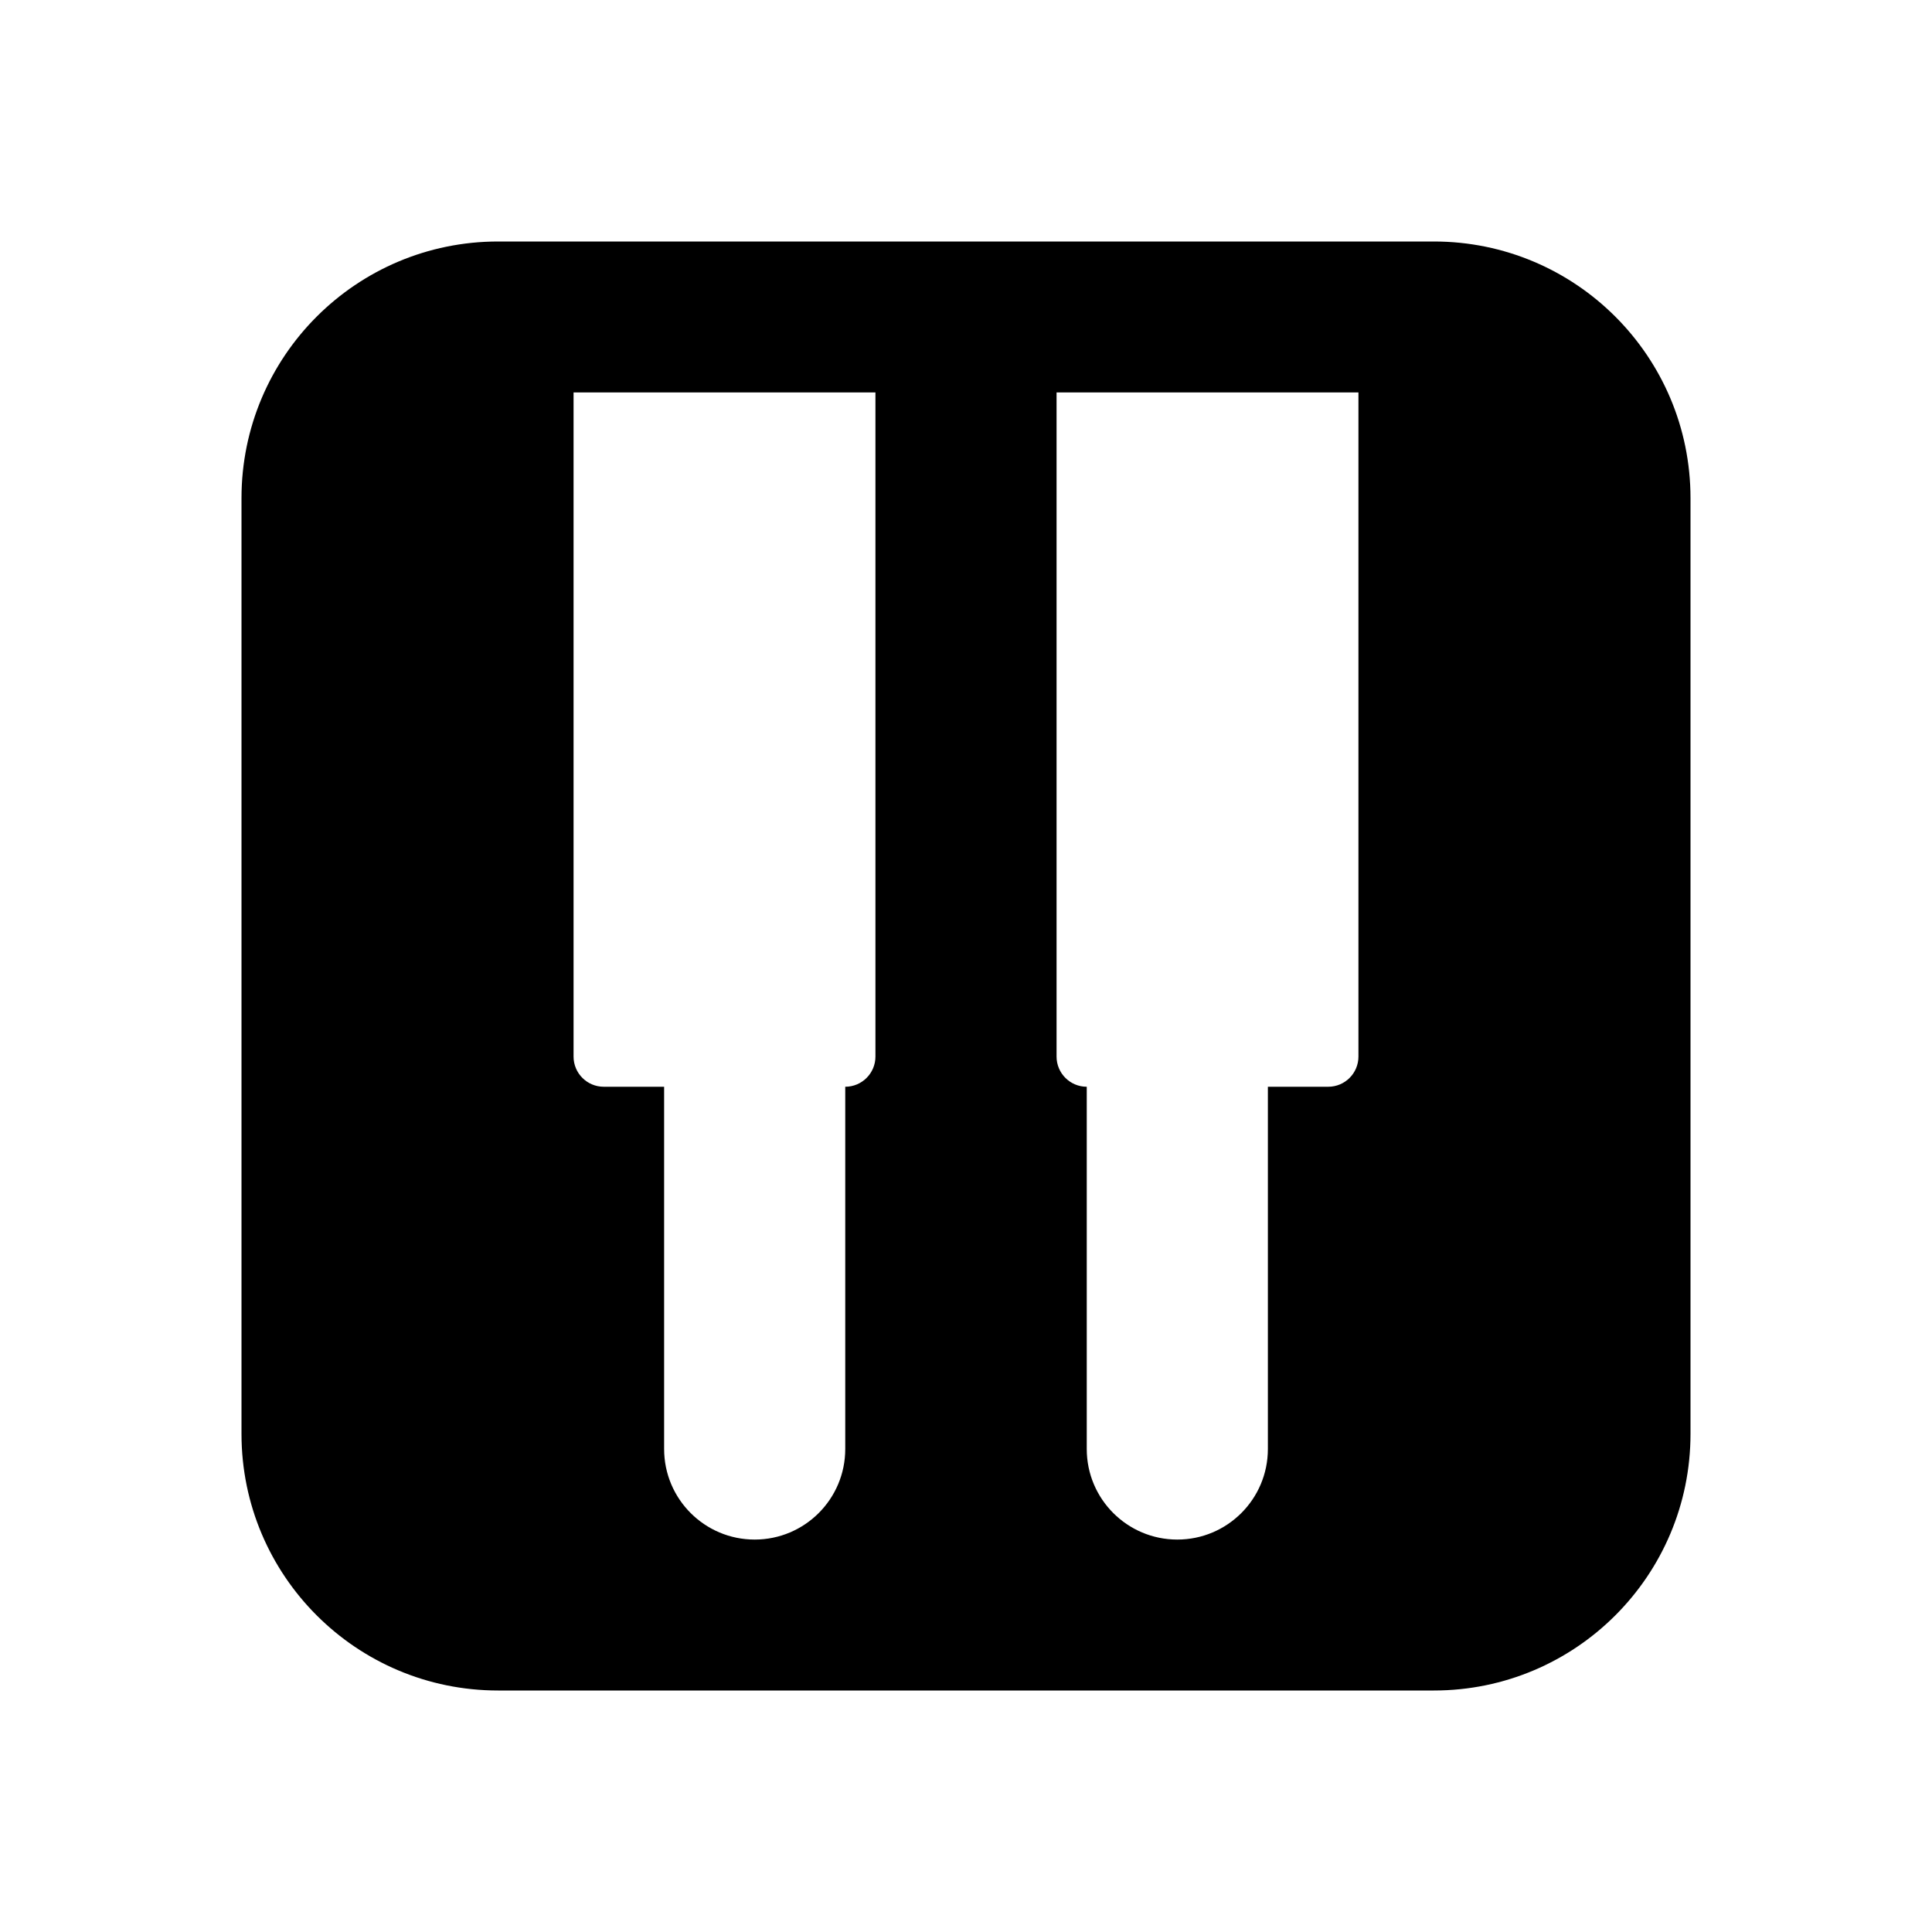
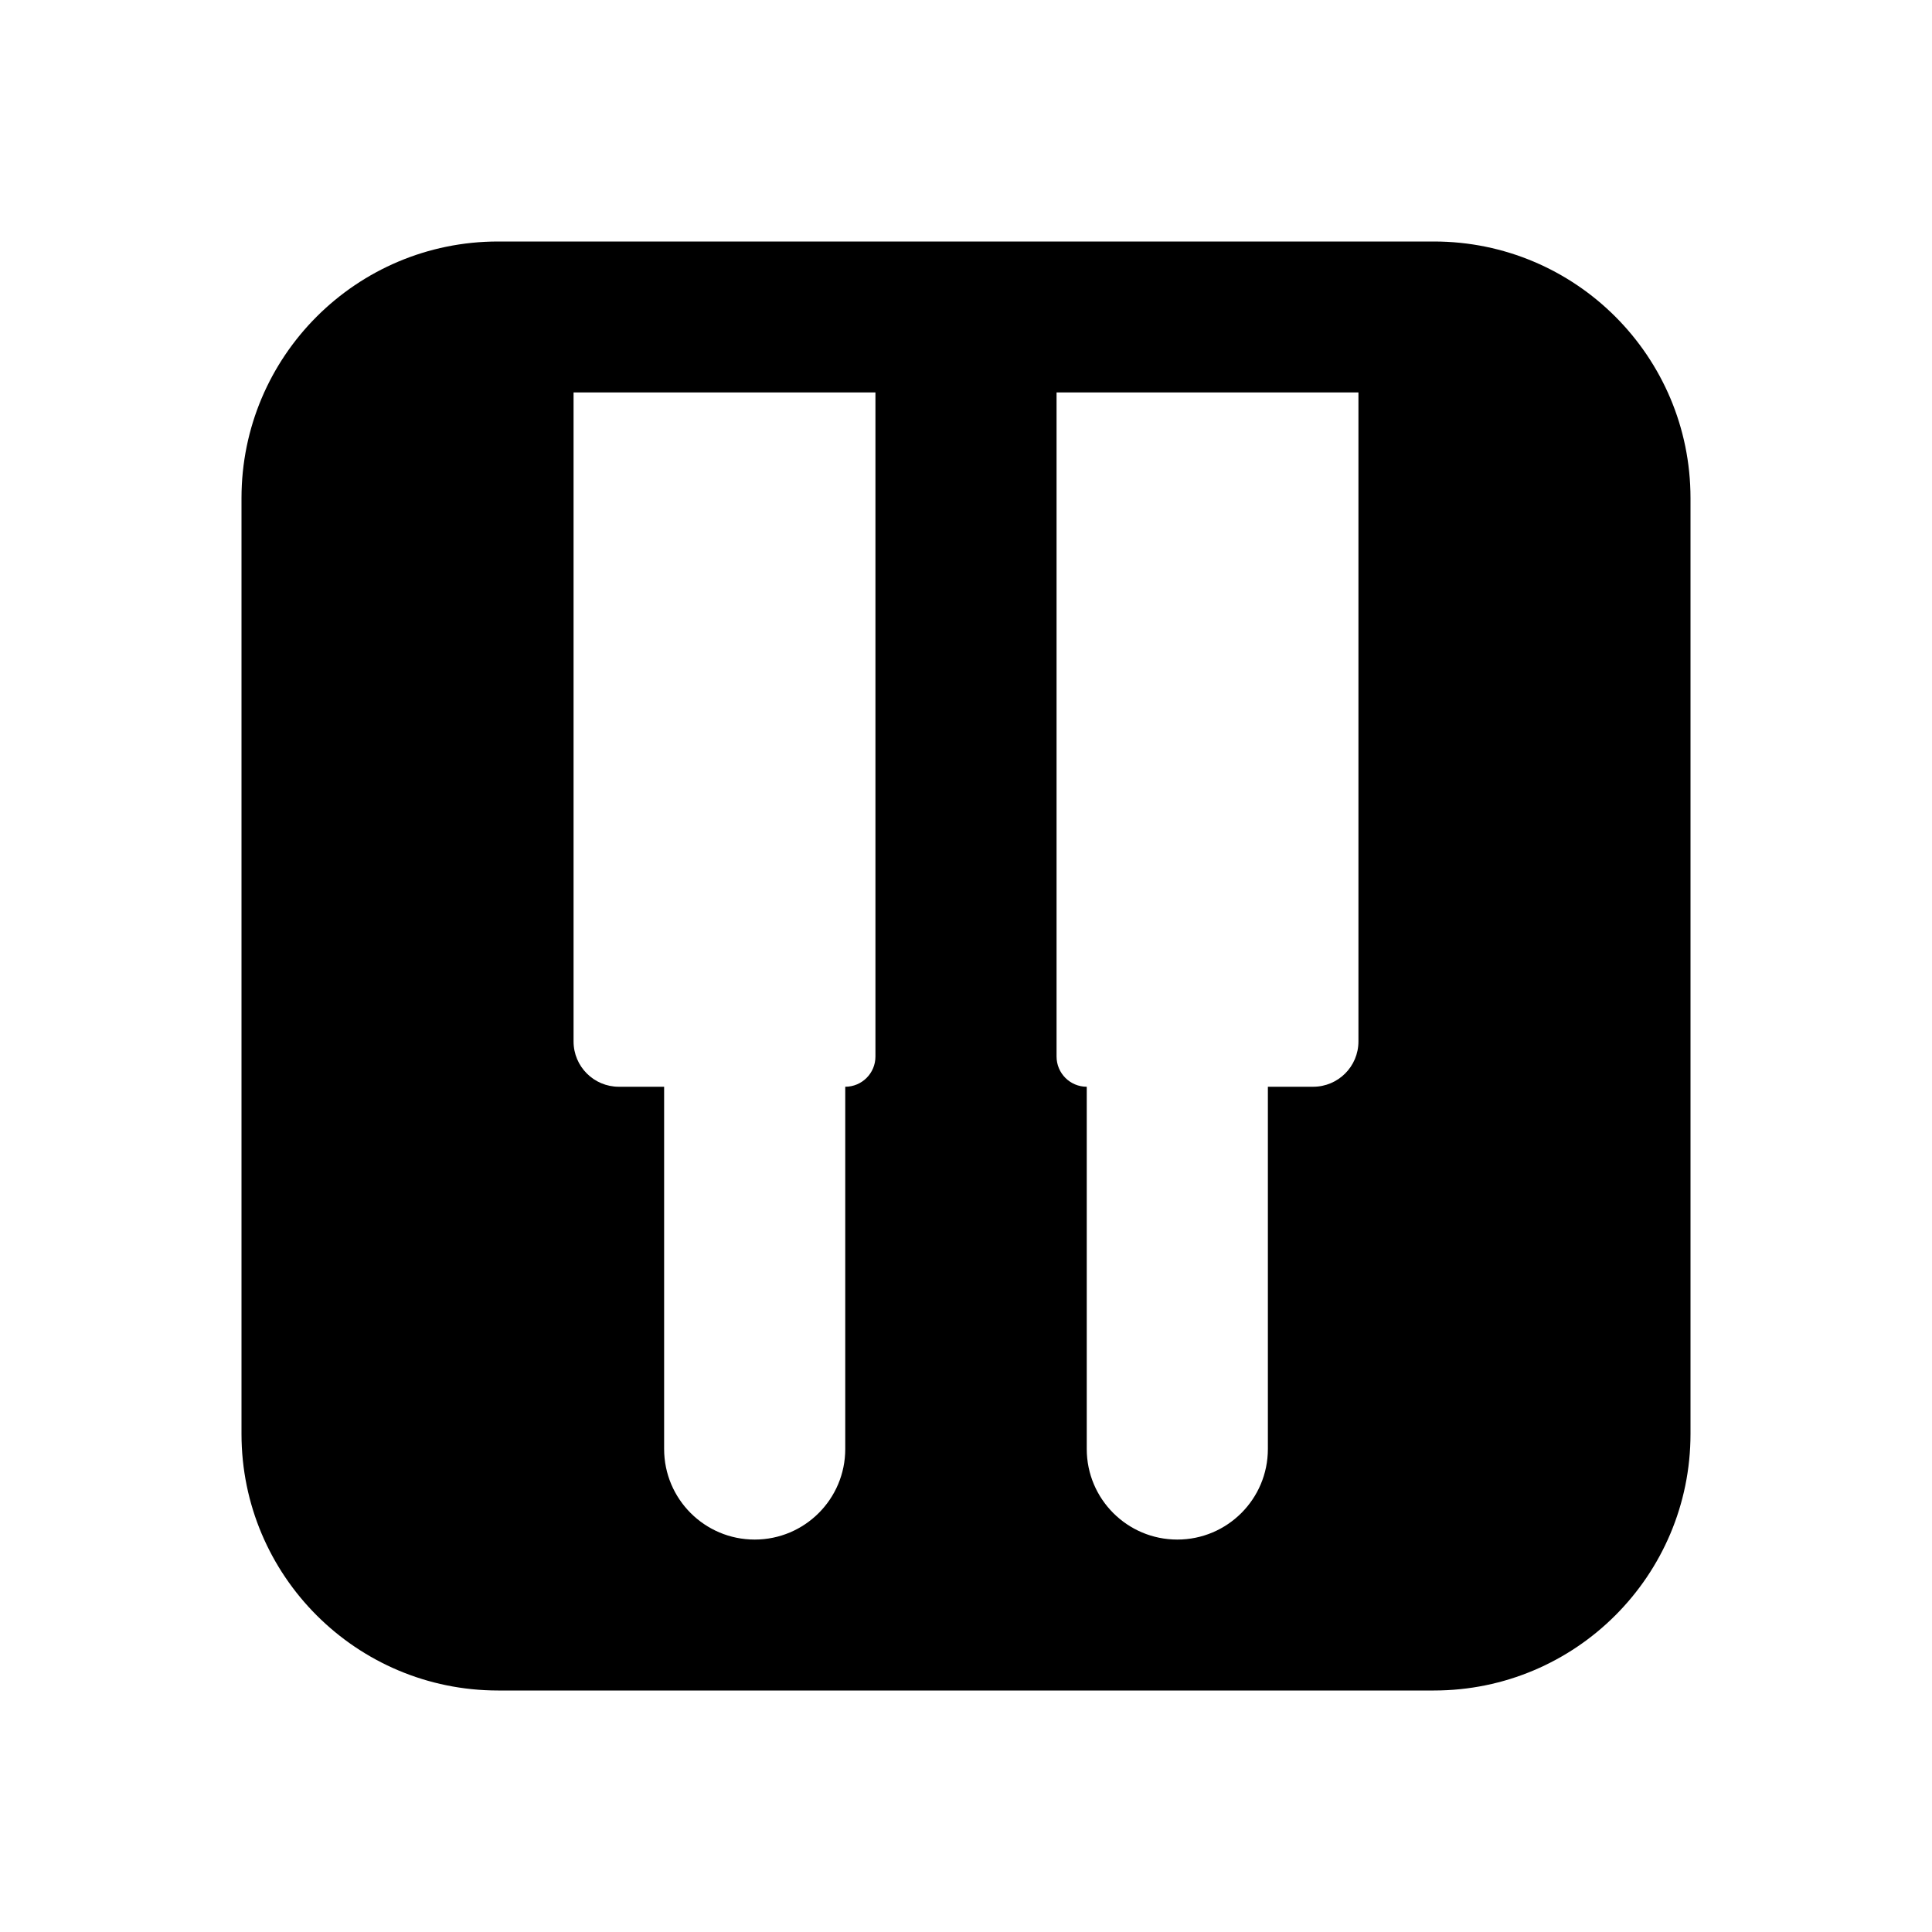
<svg xmlns="http://www.w3.org/2000/svg" viewBox="0 0 16 16" fill="none" stroke="currentColor" stroke-width="1.25" stroke-linecap="round" stroke-linejoin="round">
-   <path fill="currentColor" fill-rule="evenodd" stroke="none" d="M4.125 2H11.875A2.125 2.125 0 0 1 14 4.125V11.875A2.125 2.125 0 0 1 11.875 14H4.125A2.125 2.125 0 0 1 2 11.875V4.125A2.125 2.125 0 0 1 4.125 2ZM4.75 3.25H7.25V8.75A0.25 0.25 0 0 1 7 9H7V12A0.75 0.75 0 0 1 5.5 12V9H5A0.25 0.25 0 0 1 4.75 8.75ZM8.75 3.25H11.25V8.75A0.25 0.25 0 0 1 11 9H10.5V12A0.75 0.75 0 0 1 9 12V9H9A0.25 0.25 0 0 1 8.75 8.75Z" />
+   <path fill="currentColor" fill-rule="evenodd" stroke="none" d="M4.125 2H11.875A2.125 2.125 0 0 1 14 4.125V11.875A2.125 2.125 0 0 1 11.875 14H4.125A2.125 2.125 0 0 1 2 11.875V4.125A2.125 2.125 0 0 1 4.125 2ZM4.75 3.25H7.25V8.75A0.25 0.25 0 0 1 7 9H7V12A0.75 0.75 0 0 1 5.5 12V9H5.125A0.375 0.375 0 0 1 4.75 8.625ZM8.75 3.25H11.25V8.625A0.375 0.375 0 0 1 10.875 9H10.5V12A0.75 0.75 0 0 1 9 12V9H9A0.25 0.25 0 0 1 8.75 8.75Z" />
</svg>
